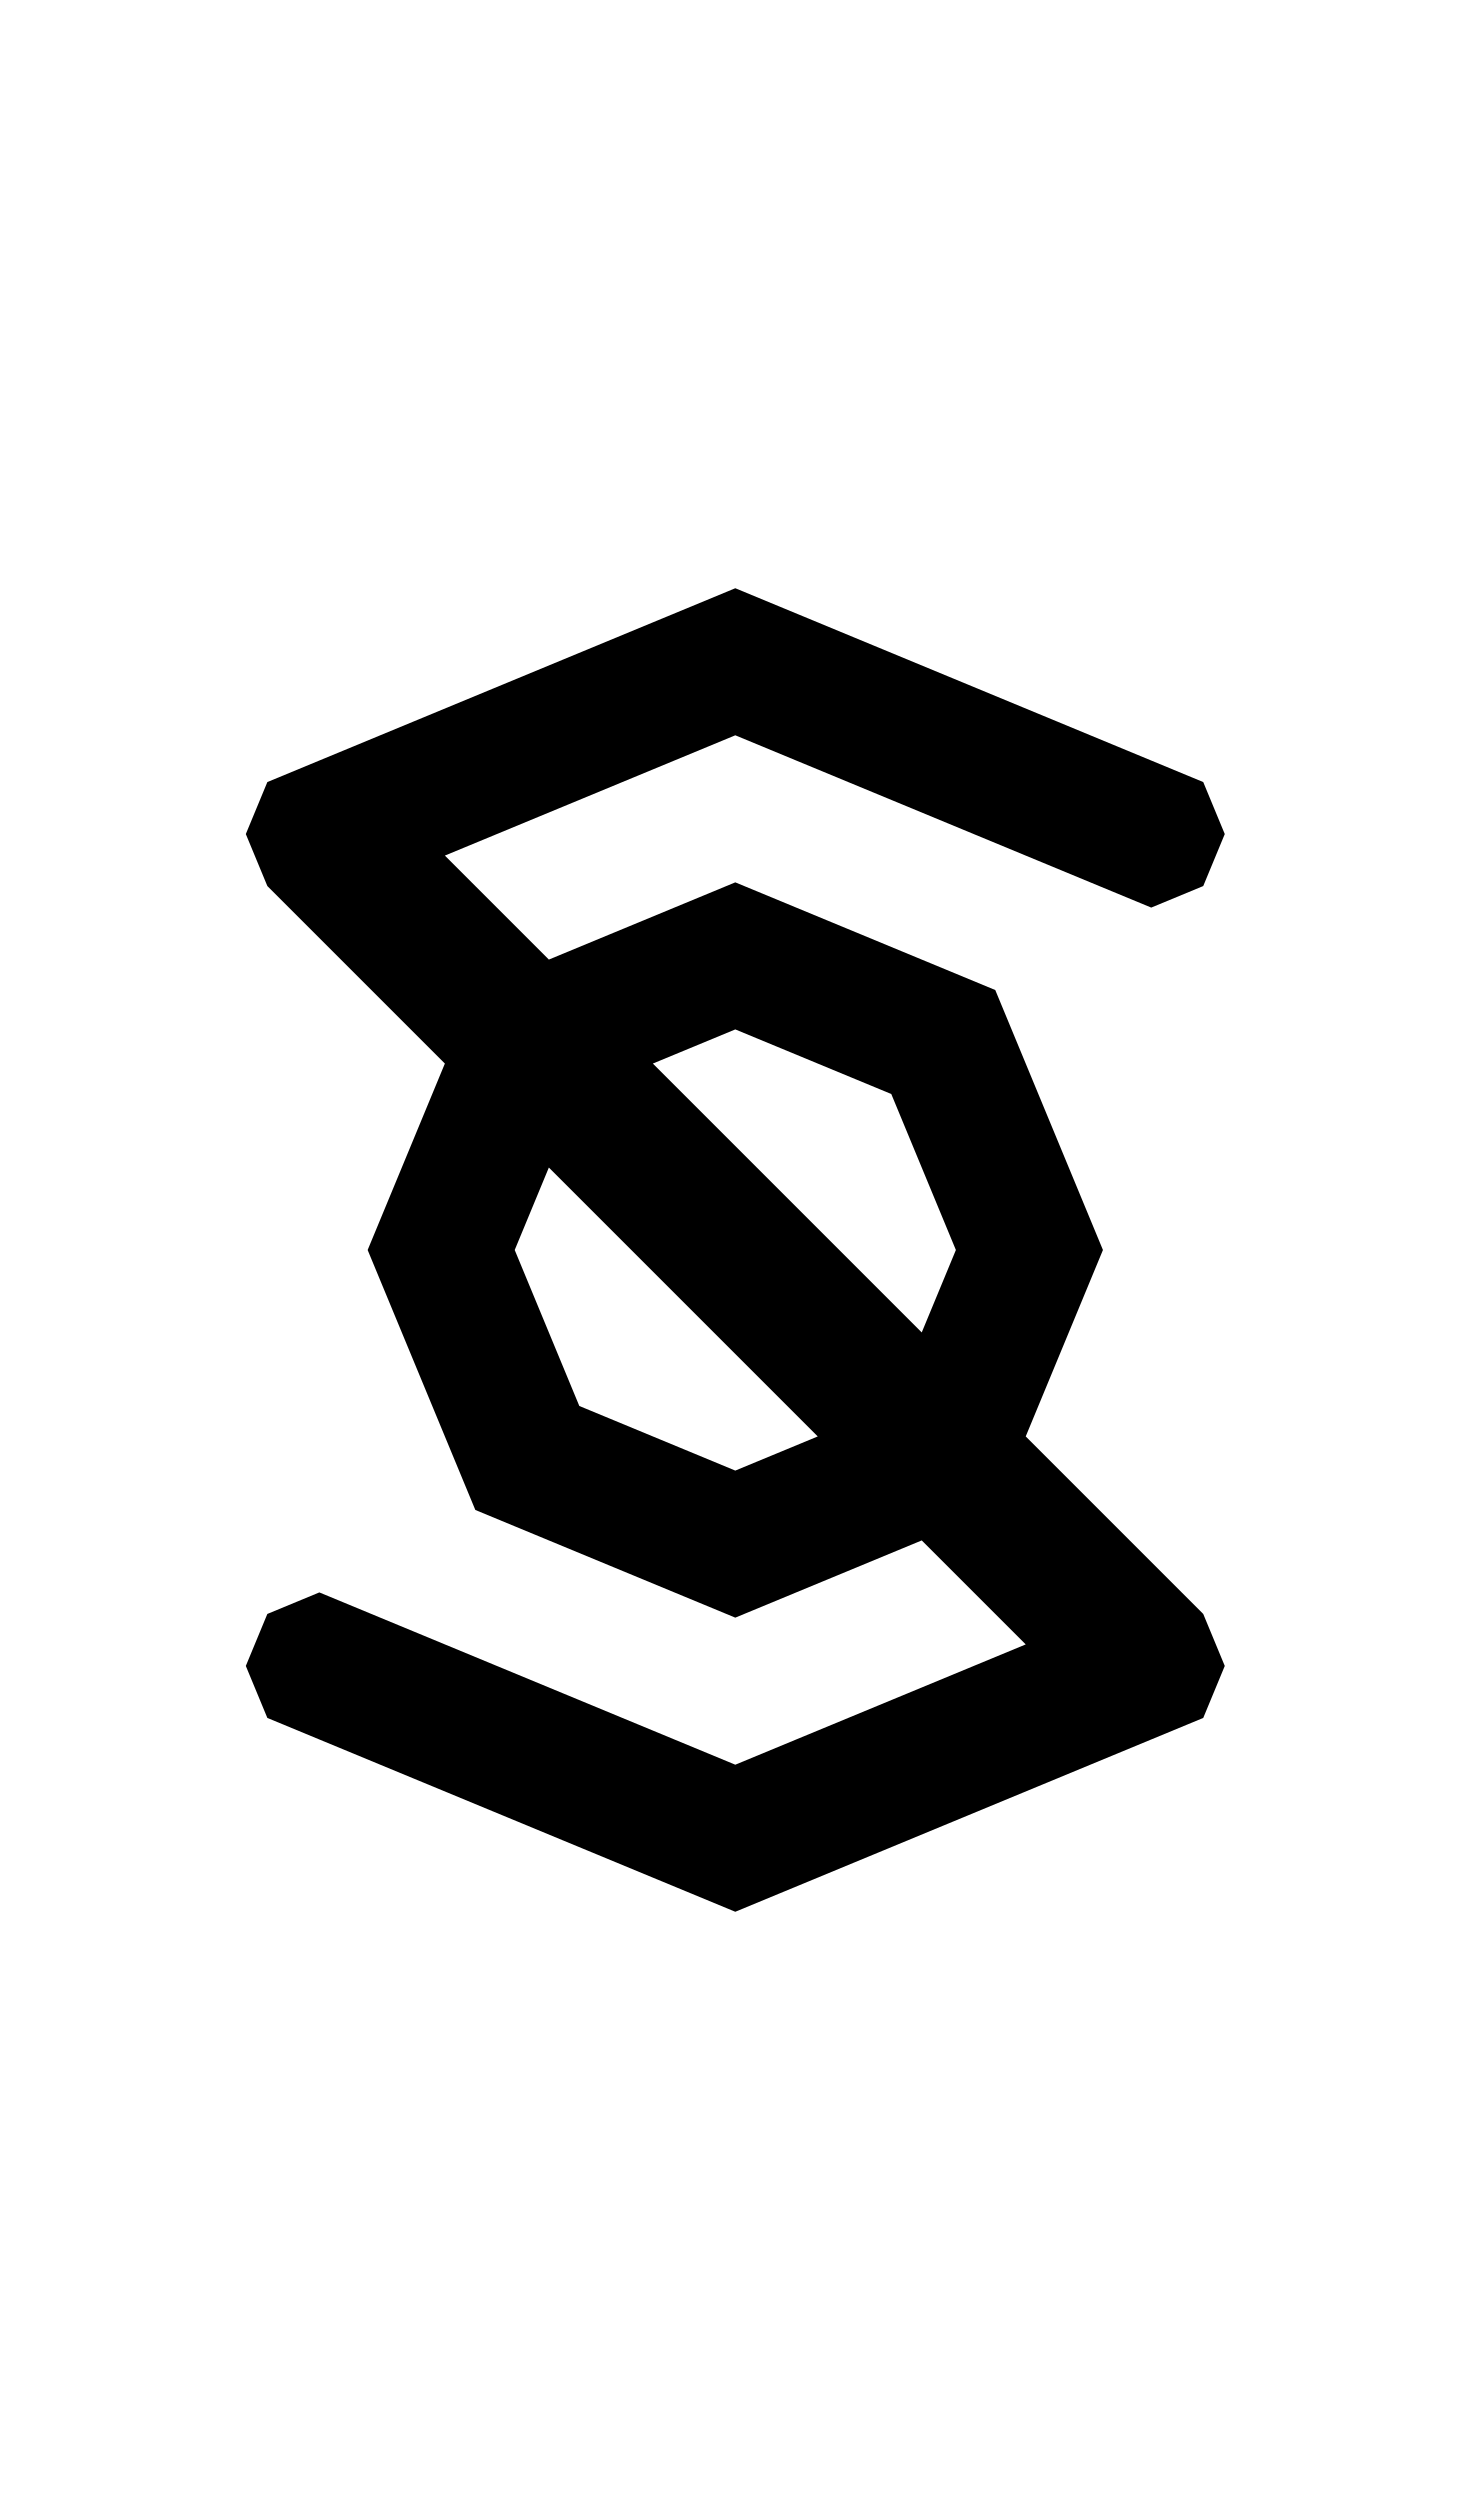
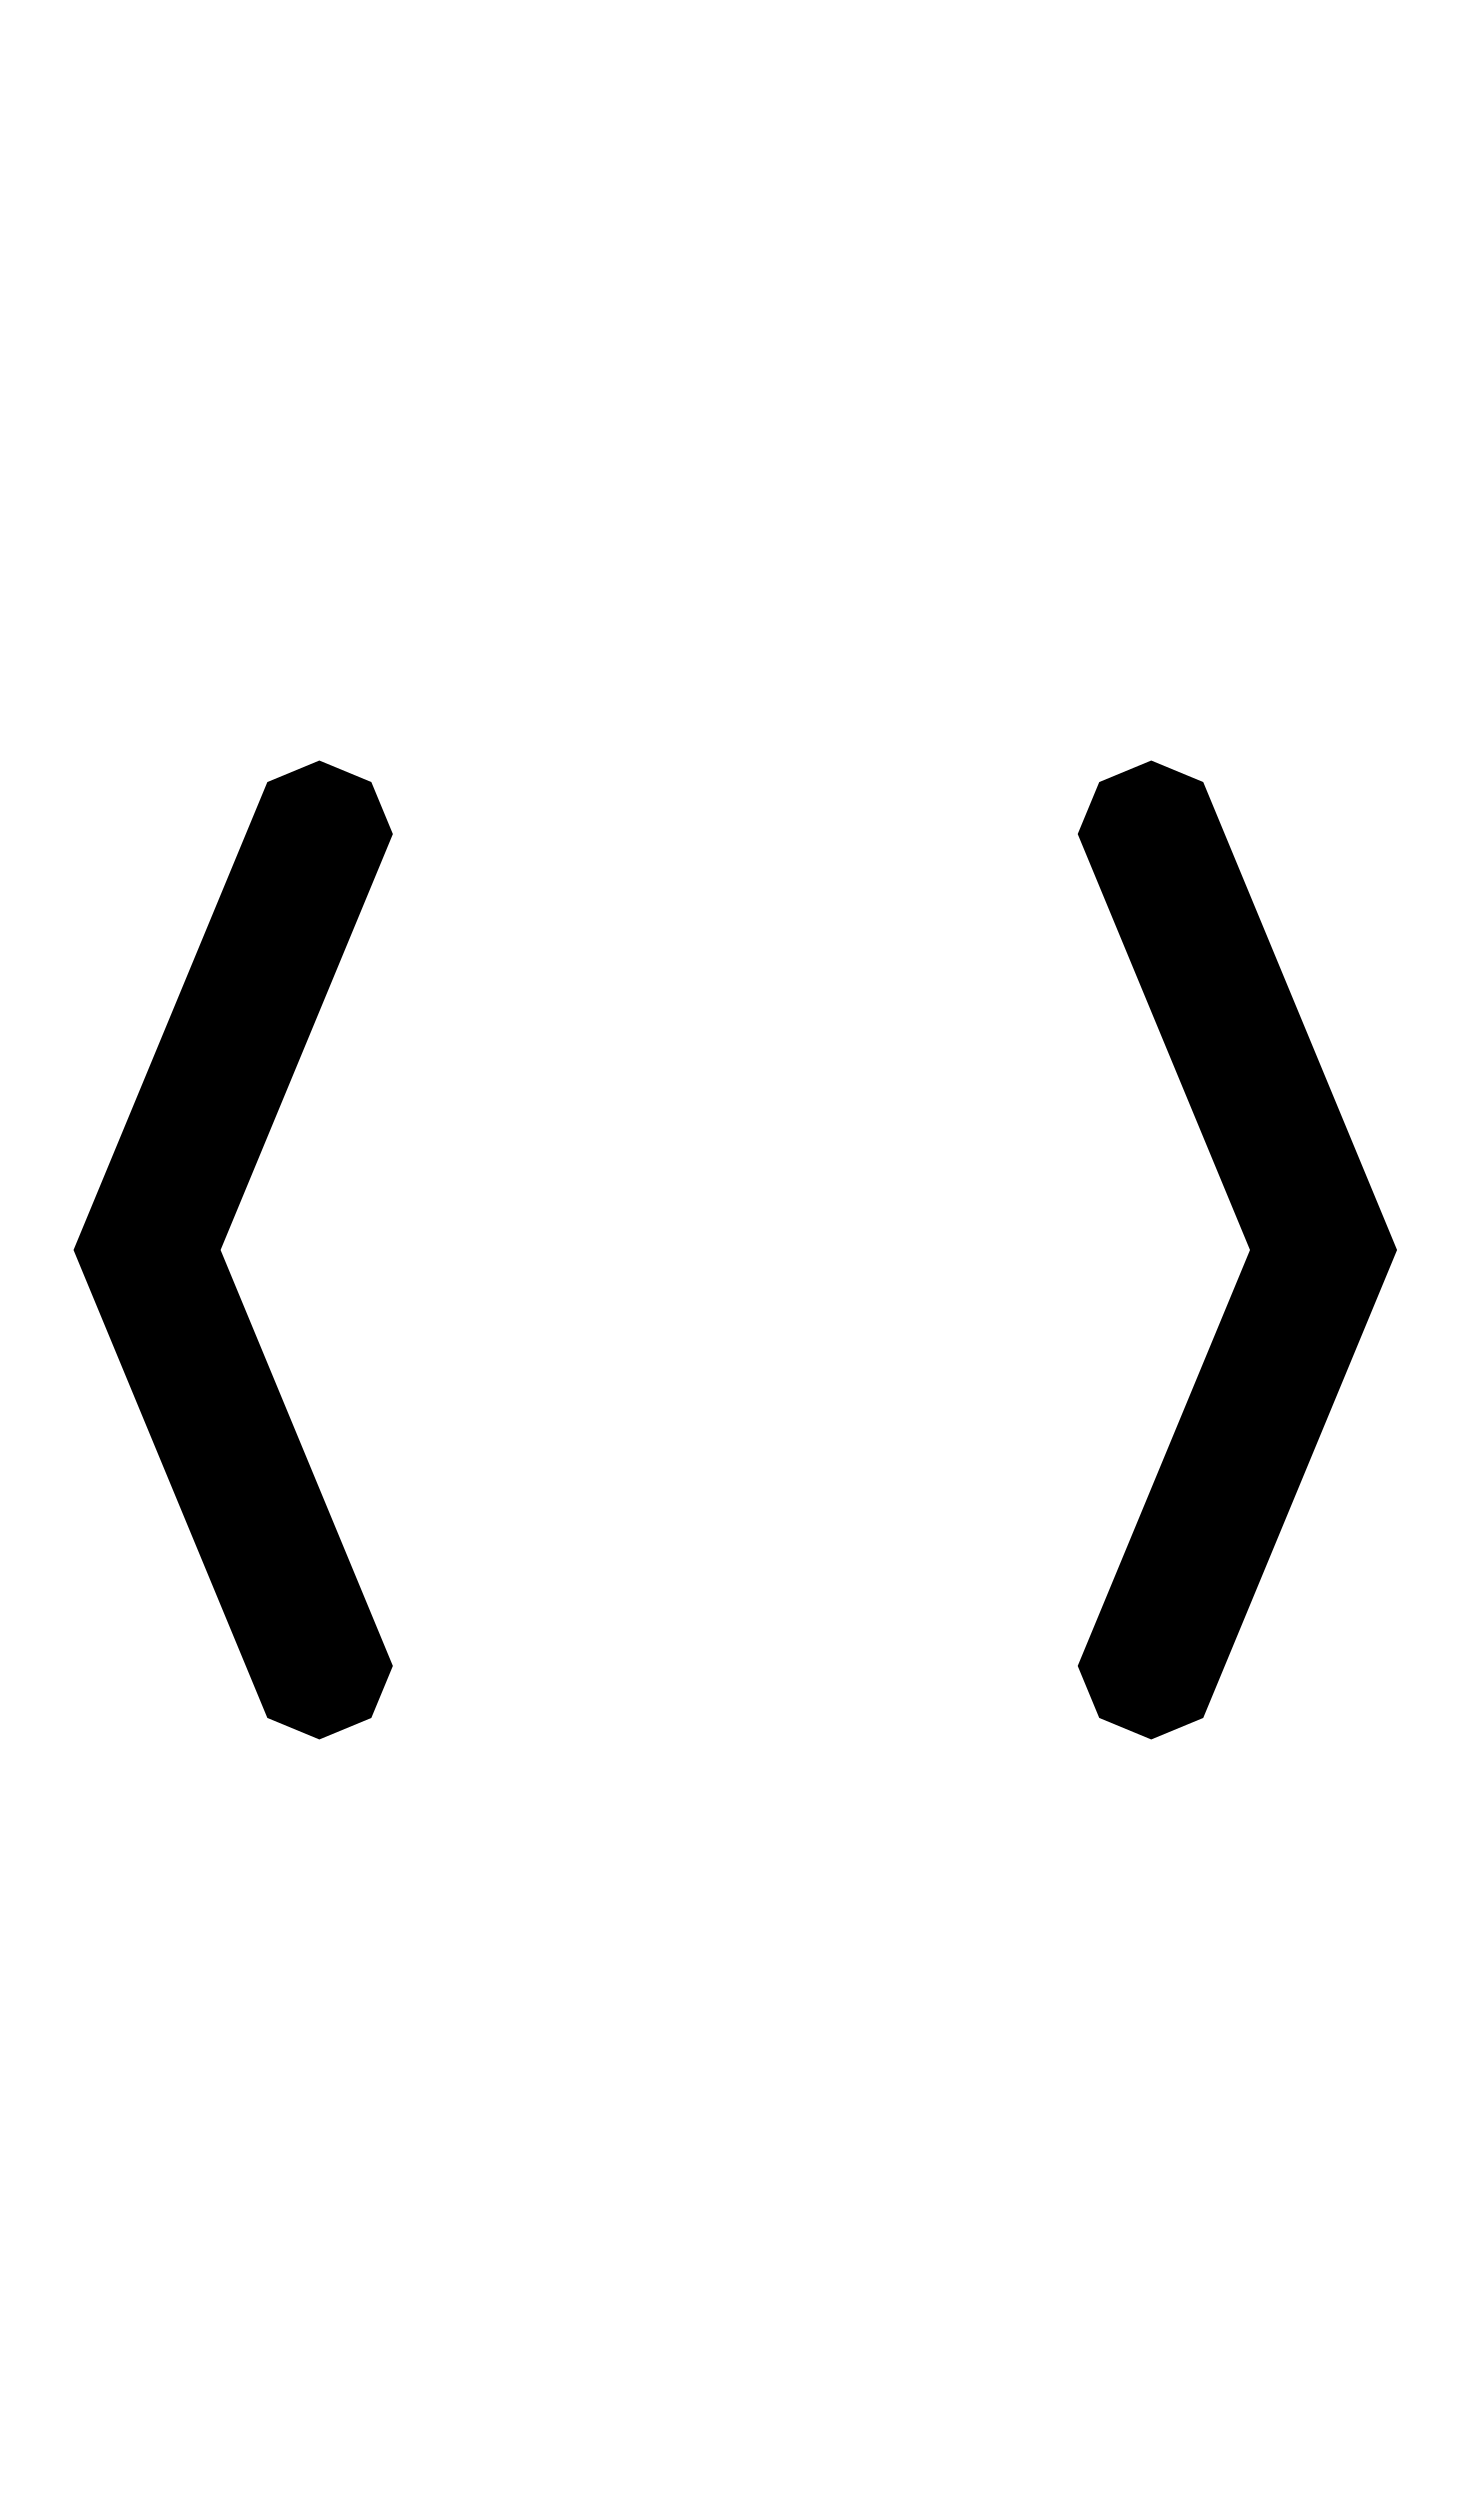
- <svg xmlns="http://www.w3.org/2000/svg" width="500" height="850">
-   <path d="M 250 199.998 L 108.578 258.578 L 90.9 265.9 L 83.578 283.578 L 90.9 301.256 L 151.256 361.611 L 125 425 L 161.611 513.389 L 250 550 L 313.389 523.744 L 348.744 559.1 L 250 600 L 126.256 548.742 L 108.578 541.42 L 90.9 548.742 L 83.578 566.42 L 90.9 584.1 L 108.578 591.422 L 250 650.002 L 391.422 591.422 L 409.1 584.1 L 416.422 566.422 L 409.1 548.744 L 348.744 488.389 L 375 425 L 338.389 336.611 L 250 300 L 186.611 326.256 L 151.256 290.9 L 250 250 L 373.744 301.258 L 391.422 308.58 L 409.1 301.258 L 416.422 283.58 L 409.1 265.9 L 391.422 258.578 L 250 199.998 z M 250 350 L 303.033 371.967 L 325 425 L 313.389 453.033 L 221.967 361.611 L 250 350 z M 186.611 396.967 L 278.033 488.389 L 250 500 L 196.967 478.033 L 175 425 L 186.611 396.967 z " />
+ <svg xmlns="http://www.w3.org/2000/svg" width="500" height="850" version="1.1" id="svg2">
+   <defs id="defs2" />
+   <path id="path1" d="M 108.58 258.578 L 90.9 265.9 L 83.578 283.578 L 24.998 425 L 83.578 566.422 L 90.9 584.1 L 108.578 591.422 L 126.256 584.1 L 133.578 566.422 L 126.256 548.744 L 126.256 548.742 L 75 425 L 126.258 301.256 L 133.58 283.578 L 126.258 265.9 L 108.58 258.578 z M 391.422 258.578 L 373.744 265.9 L 366.422 283.578 L 373.744 301.256 L 373.744 301.258 L 425 425 L 373.742 548.744 L 366.42 566.422 L 373.742 584.1 L 391.42 591.422 L 409.1 584.1 L 416.422 566.422 L 475.002 425 L 416.422 283.578 L 409.1 265.9 L 391.422 258.578 z " />
</svg>
